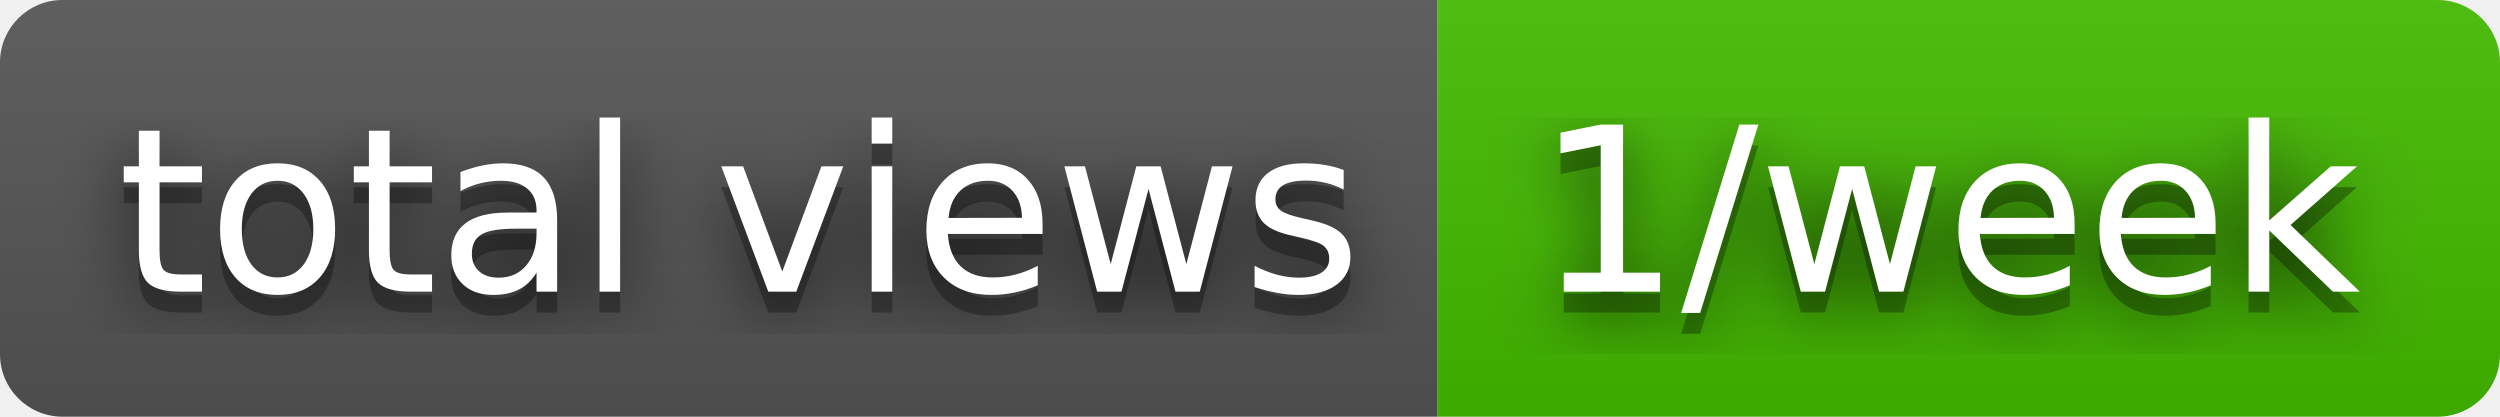
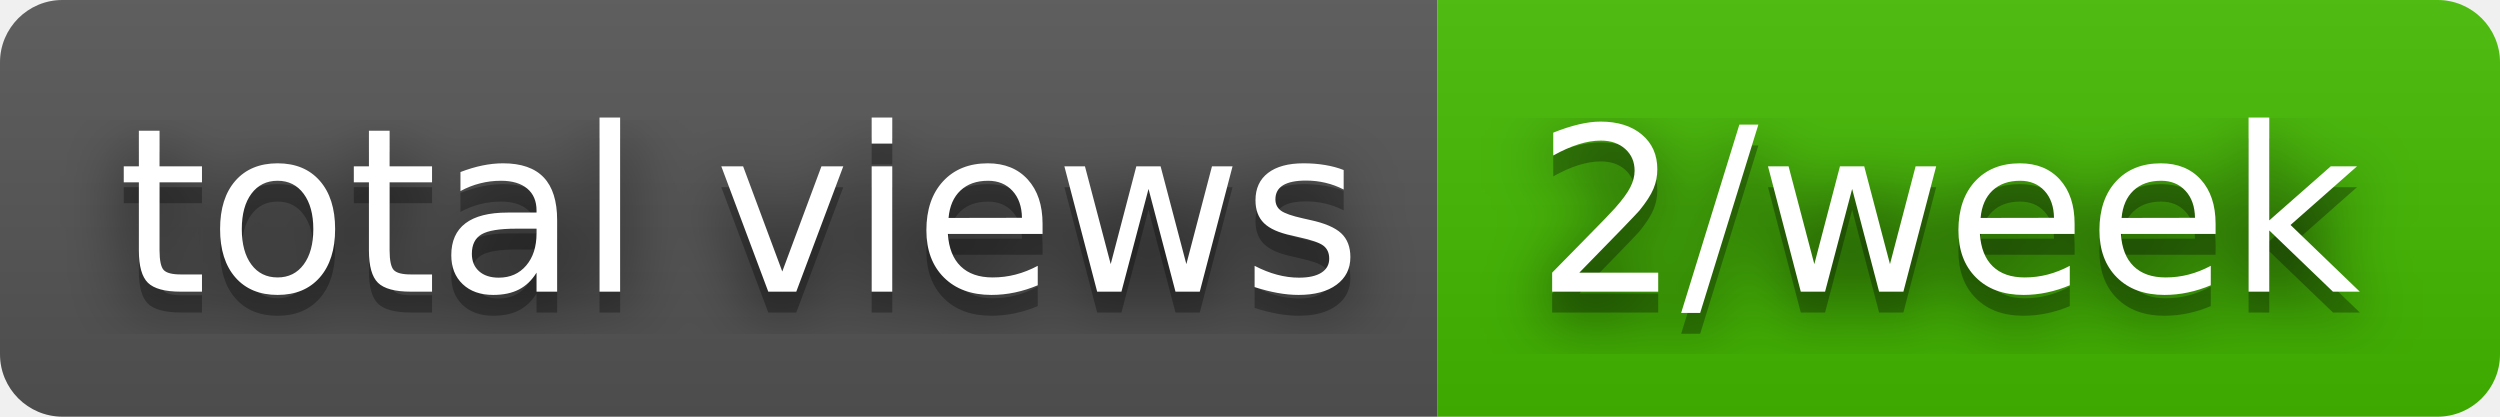
- <svg xmlns="http://www.w3.org/2000/svg" width="120" height="20" role="img" aria-label="total views: 1/week">
+ <svg xmlns="http://www.w3.org/2000/svg" width="120" height="20" role="img" aria-label="total views: 2/week">
  <filter id="blur">
    <feGaussianBlur stdDeviation="16" />
  </filter>
  <linearGradient id="s" x2="0" y2="100%">
    <stop offset="0" stop-color="#bbb" stop-opacity=".1" />
    <stop offset="1" stop-opacity=".1" />
  </linearGradient>
  <clipPath id="r">
    <rect width="120" height="20" rx="3" />
  </clipPath>
  <g clip-path="url(#r)">
    <rect width="69" height="20" fill="#555" />
    <rect x="69" width="51" height="20" fill="#4b0" />
    <rect width="120" height="20" fill="url(#s)" />
  </g>
  <g fill="#fff" text-anchor="middle" font-family="Verdana,Geneva,DejaVu Sans,sans-serif" text-rendering="geometricPrecision" font-size="110">
    <g transform="scale(.1)">
      <g aria-hidden="true" fill="#010101">
        <text x="355" y="150" fill-opacity=".8" filter="url(#blur)" textLength="590">total views</text>
        <text x="355" y="150" fill-opacity=".3" textLength="590">total views</text>
      </g>
      <text x="355" y="140" textLength="590">total views</text>
    </g>
    <g transform="scale(.1)">
      <g aria-hidden="true" fill="#010101">
-         <text x="935" y="150" fill-opacity=".8" filter="url(#blur)" textLength="410">1/week</text>
-         <text x="935" y="150" fill-opacity=".3" textLength="410">1/week</text>
+         <text x="935" y="150" fill-opacity=".8" filter="url(#blur)" textLength="410">2/week</text>
+         <text x="935" y="150" fill-opacity=".3" textLength="410">2/week</text>
      </g>
-       <text x="935" y="140" textLength="410">1/week</text>
+       <text x="935" y="140" textLength="410">2/week</text>
    </g>
  </g>
</svg>
